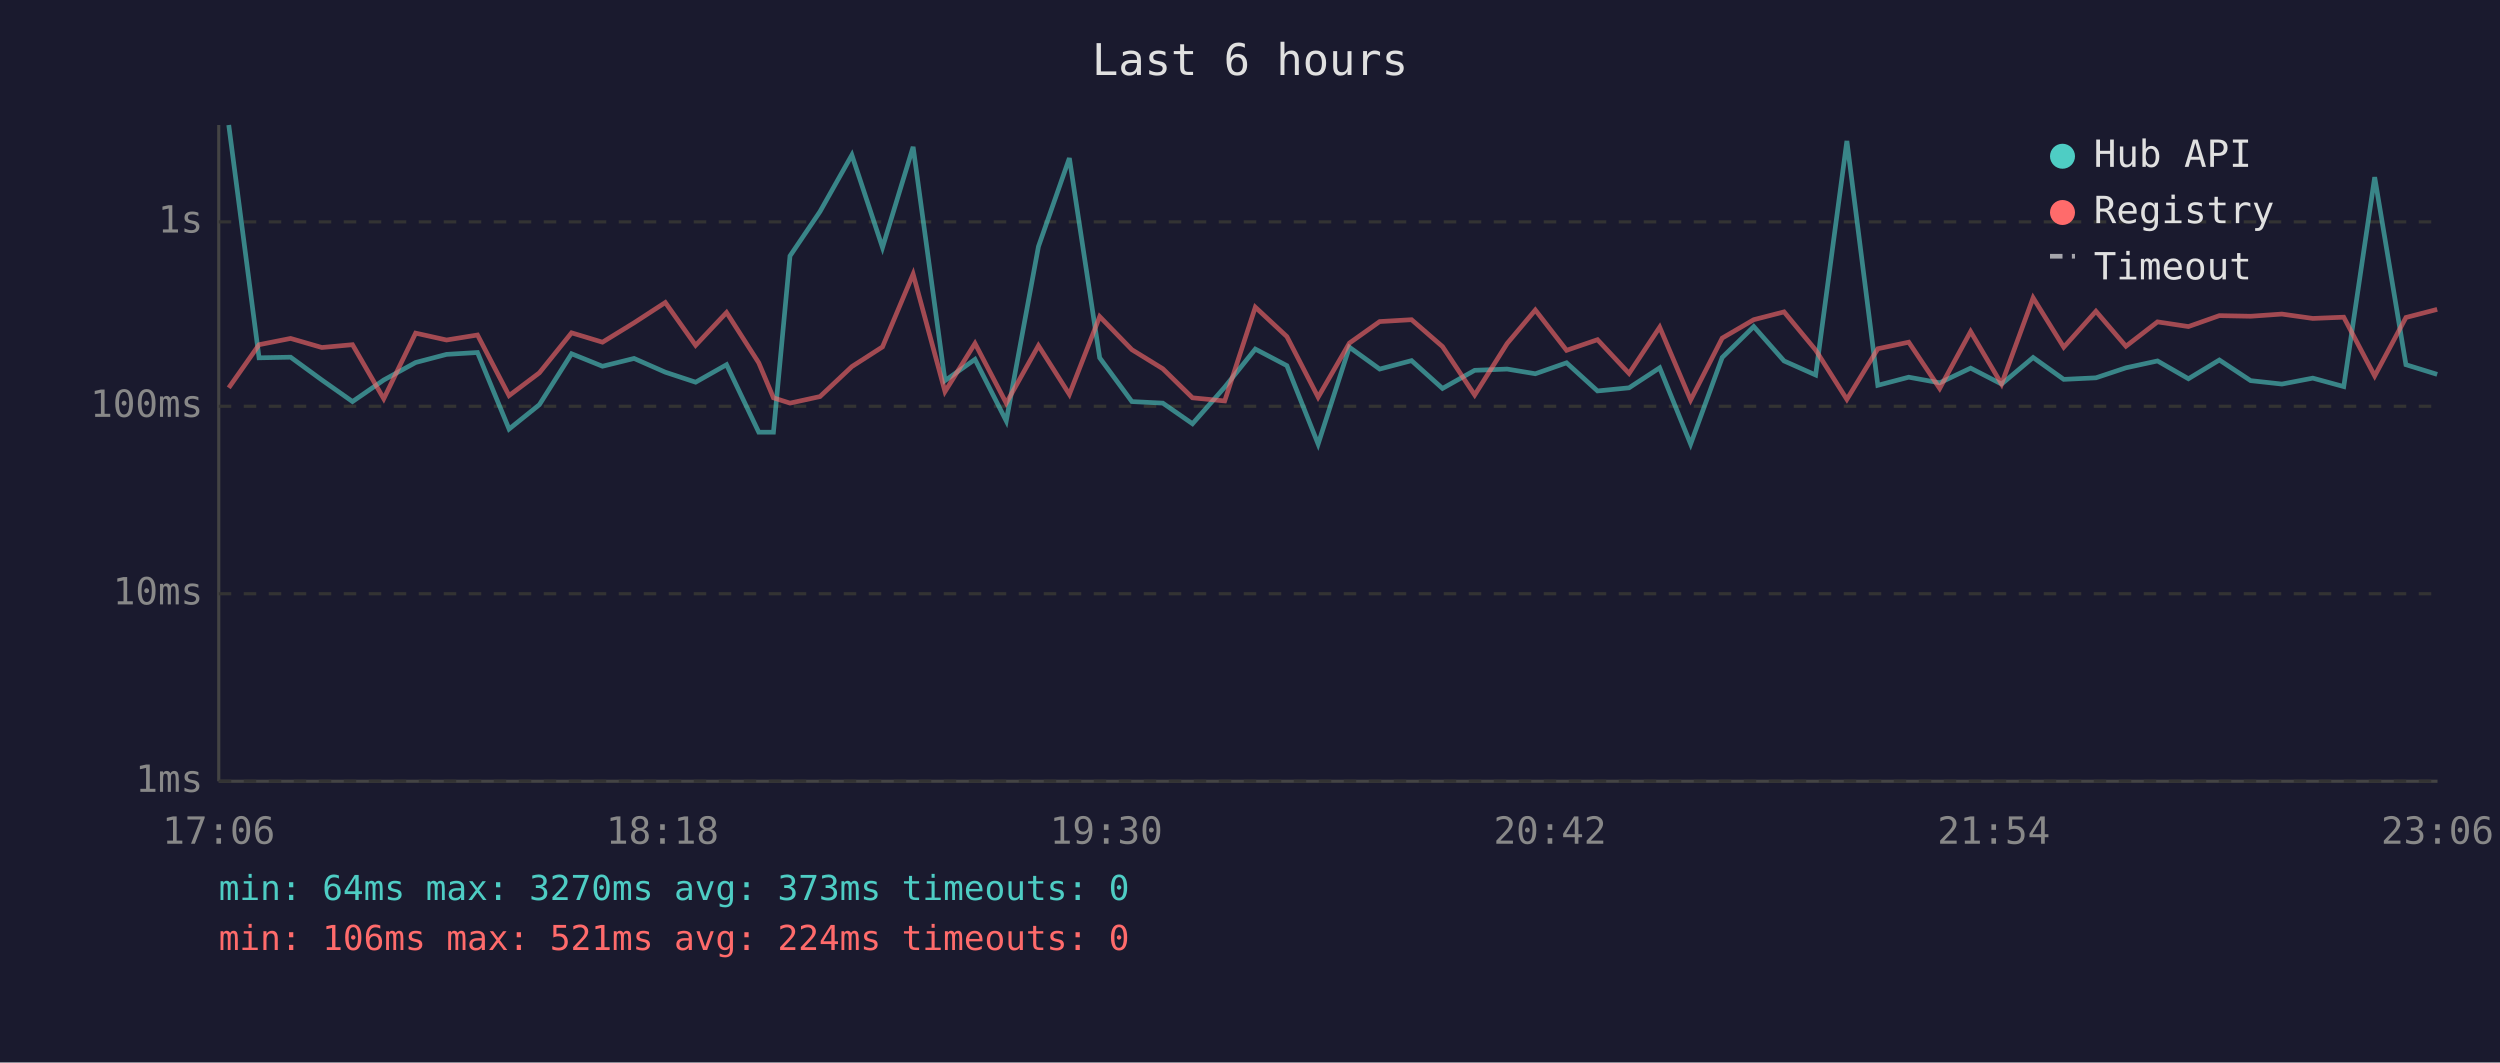
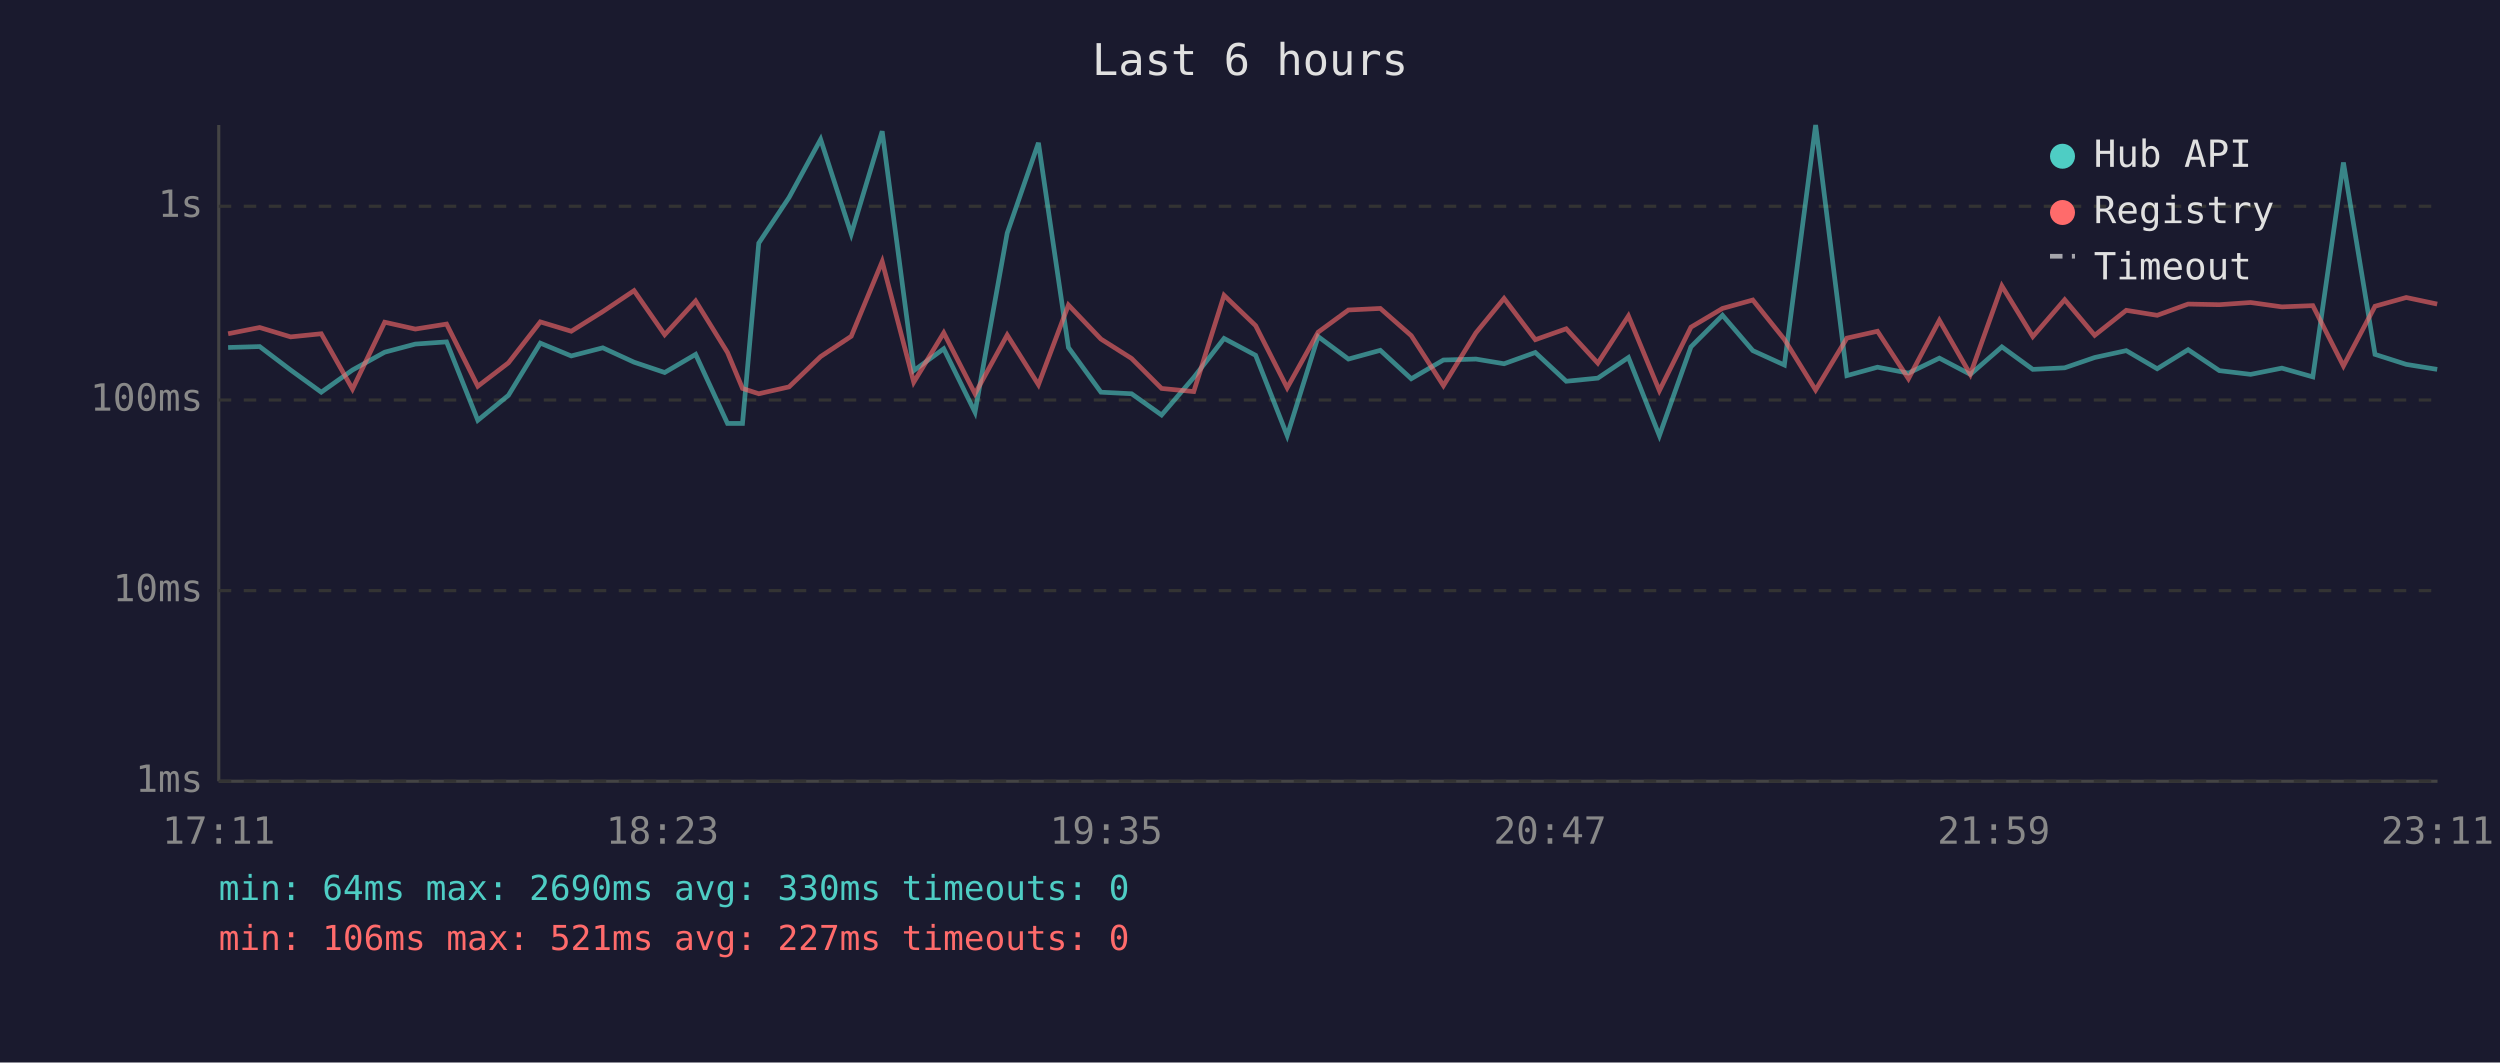
<svg xmlns="http://www.w3.org/2000/svg" viewBox="0 0 800 340" font-family="monospace" font-size="12">
  <rect width="800" height="340" fill="#1a1a2e" />
  <text x="400" y="24" fill="#e0e0e0" font-size="14" text-anchor="middle">Last 6 hours</text>
  <line x1="70" y1="40" x2="70" y2="250" stroke="#444" stroke-width="1" />
  <line x1="70" y1="250" x2="780" y2="250" stroke="#444" stroke-width="1" />
  <line x1="70" y1="250" x2="780" y2="250" stroke="#333" stroke-width="1" stroke-dasharray="4" />
  <text x="65" y="250" fill="#888" text-anchor="end" dominant-baseline="middle">1ms</text>
-   <line x1="70" y1="190" x2="780" y2="190" stroke="#333" stroke-width="1" stroke-dasharray="4" />
-   <text x="65" y="190" fill="#888" text-anchor="end" dominant-baseline="middle">10ms</text>
-   <line x1="70" y1="130" x2="780" y2="130" stroke="#333" stroke-width="1" stroke-dasharray="4" />
-   <text x="65" y="130" fill="#888" text-anchor="end" dominant-baseline="middle">100ms</text>
-   <line x1="70" y1="71" x2="780" y2="71" stroke="#333" stroke-width="1" stroke-dasharray="4" />
-   <text x="65" y="71" fill="#888" text-anchor="end" dominant-baseline="middle">1s</text>
-   <text x="70" y="270" fill="#888" text-anchor="middle">17:06</text>
-   <text x="212" y="270" fill="#888" text-anchor="middle">18:18</text>
-   <text x="354" y="270" fill="#888" text-anchor="middle">19:30</text>
-   <text x="496" y="270" fill="#888" text-anchor="middle">20:42</text>
-   <text x="638" y="270" fill="#888" text-anchor="middle">21:54</text>
-   <text x="780" y="270" fill="#888" text-anchor="middle">23:06</text>
-   <polyline points="73.2,40.0 82.9,114.5 93.0,114.3 103.0,121.6 112.8,128.5 122.8,121.6 133.0,116.0 142.9,113.4 152.8,112.8 162.9,137.3 172.6,129.5 182.9,113.2 192.8,117.2 202.9,114.7 212.9,119.1 222.6,122.3 232.5,116.7 242.8,138.3 247.5,138.3 252.8,81.9 262.4,67.7 272.6,49.6 282.4,79.2 292.2,47.0 302.4,121.8 312.0,115.0 322.0,134.7 332.3,78.9 342.2,50.6 351.9,114.5 362.2,128.5 372.1,129.0 381.6,135.6 391.9,123.9 401.7,111.7 411.8,117.0 421.8,142.1 431.8,111.1 441.5,118.1 451.7,115.4 461.6,124.3 471.9,118.5 482.3,118.1 491.3,119.6 501.3,116.1 511.2,125.1 521.3,124.1 531.1,117.7 541.0,142.1 551.1,114.4 561.2,104.5 570.9,115.5 581.0,120.0 591.0,45.1 600.9,123.3 610.8,120.7 620.7,122.5 630.6,117.8 640.5,122.9 650.6,114.4 660.4,121.4 670.7,120.9 680.3,117.7 690.4,115.5 700.3,121.2 710.2,115.2 720.2,121.8 730.2,122.9 740.1,121.0 750.0,123.7 759.9,56.7 769.9,116.7 779.9,119.8" fill="none" stroke="#4ecdc4" stroke-width="1.5" opacity="0.6" />
-   <polyline points="73.2,124.1 82.9,110.3 93.0,108.3 103.0,111.2 112.8,110.3 122.8,127.6 133.0,106.6 142.9,108.8 152.8,107.2 162.9,126.6 172.6,119.3 182.9,106.5 192.8,109.5 202.9,103.3 212.9,96.8 222.6,110.5 232.5,100.0 242.8,116.1 247.5,127.3 252.8,129.0 262.4,126.9 272.6,117.3 282.4,111.0 292.2,87.7 302.4,125.3 312.0,109.9 322.0,129.0 332.3,110.6 342.2,126.2 351.9,101.3 362.2,111.9 372.1,118.0 381.6,127.3 391.9,128.3 401.7,98.3 411.8,107.7 421.8,127.1 431.8,109.8 441.5,102.9 451.7,102.3 461.6,110.9 471.9,126.4 482.3,109.9 491.3,99.2 501.3,112.1 511.2,108.7 521.3,119.5 531.1,104.7 541.0,128.0 551.1,108.2 561.2,102.3 570.9,99.8 581.0,112.0 591.0,127.8 600.9,111.6 610.8,109.5 620.7,124.3 630.6,106.1 640.5,122.9 650.6,95.3 660.4,111.1 670.7,99.6 680.3,110.8 690.4,103.0 700.3,104.5 710.2,101.0 720.2,101.2 730.2,100.5 740.1,101.9 750.0,101.5 759.9,120.3 769.9,101.6 779.9,99.0" fill="none" stroke="#ff6b6b" stroke-width="1.5" opacity="0.6" />
+   <line x1="70" y1="189" x2="780" y2="189" stroke="#333" stroke-width="1" stroke-dasharray="4" />
+   <text x="65" y="189" fill="#888" text-anchor="end" dominant-baseline="middle">10ms</text>
+   <line x1="70" y1="128" x2="780" y2="128" stroke="#333" stroke-width="1" stroke-dasharray="4" />
+   <text x="65" y="128" fill="#888" text-anchor="end" dominant-baseline="middle">100ms</text>
+   <line x1="70" y1="66" x2="780" y2="66" stroke="#333" stroke-width="1" stroke-dasharray="4" />
+   <text x="65" y="66" fill="#888" text-anchor="end" dominant-baseline="middle">1s</text>
+   <text x="70" y="270" fill="#888" text-anchor="middle">17:11</text>
+   <text x="212" y="270" fill="#888" text-anchor="middle">18:23</text>
+   <text x="354" y="270" fill="#888" text-anchor="middle">19:35</text>
+   <text x="496" y="270" fill="#888" text-anchor="middle">20:47</text>
+   <text x="638" y="270" fill="#888" text-anchor="middle">21:59</text>
+   <text x="780" y="270" fill="#888" text-anchor="middle">23:11</text>
+   <polyline points="73.0,111.2 83.1,110.9 93.0,118.4 102.8,125.5 112.8,118.4 123.1,112.7 132.9,110.1 142.9,109.4 152.9,134.5 162.7,126.5 172.9,109.8 182.8,113.9 192.9,111.3 202.9,115.9 212.7,119.2 222.6,113.4 232.8,135.5 237.6,135.5 242.8,77.8 252.5,63.2 262.6,44.6 272.4,74.9 282.3,42.0 292.4,118.6 302.0,111.6 312.0,131.9 322.3,74.6 332.3,45.7 341.9,111.2 352.3,125.5 362.1,126.0 371.7,132.8 382.0,120.8 391.7,108.3 401.8,113.7 411.9,139.4 421.8,107.7 431.5,114.9 441.7,112.1 451.6,121.2 461.9,115.2 472.3,114.9 481.3,116.4 491.3,112.8 501.2,122.0 511.3,121.0 521.1,114.4 531.0,139.4 541.1,111.0 551.2,100.9 560.9,112.2 571.0,116.8 581.0,40.0 591.0,120.2 600.8,117.5 610.7,119.4 620.6,114.6 630.5,119.8 640.6,111.0 650.5,118.2 660.7,117.7 670.3,114.4 680.4,112.2 690.3,118.0 700.2,111.9 710.2,118.6 720.2,119.8 730.2,117.8 740.1,120.6 749.9,52.0 760.0,113.4 770.0,116.6 779.9,118.2" fill="none" stroke="#4ecdc4" stroke-width="1.5" opacity="0.6" />
+   <polyline points="73.0,106.8 83.1,104.8 93.0,107.8 102.8,106.8 112.8,124.5 123.1,103.1 132.9,105.3 142.9,103.7 152.9,123.6 162.7,116.1 172.9,103.0 182.8,106.0 192.9,99.7 202.9,93.0 212.7,107.1 222.6,96.3 232.8,112.8 237.6,124.3 242.8,126.0 252.5,123.8 262.6,114.1 272.4,107.6 282.3,83.7 292.4,122.3 302.0,106.5 312.0,126.0 322.3,107.2 332.3,123.1 341.9,97.6 352.3,108.5 362.1,114.7 371.7,124.3 382.0,125.3 391.7,94.5 401.8,104.2 411.9,124.1 421.8,106.3 431.5,99.2 441.7,98.7 451.6,107.4 461.9,123.4 472.3,106.5 481.3,95.5 491.3,108.7 501.2,105.2 511.3,116.2 521.1,101.1 531.0,125.0 541.1,104.7 551.2,98.7 560.9,96.0 571.0,108.6 581.0,124.8 591.0,108.2 600.8,106.0 610.7,121.2 620.6,102.5 630.5,119.8 640.6,91.5 650.5,107.7 660.7,95.9 670.3,107.3 680.4,99.3 690.3,100.9 700.2,97.3 710.2,97.5 720.2,96.8 730.2,98.2 740.1,97.8 749.9,117.1 760.0,98.0 770.0,95.2 779.9,97.3" fill="none" stroke="#ff6b6b" stroke-width="1.5" opacity="0.6" />
  <circle cx="660" cy="50" r="4" fill="#4ecdc4" />
  <text x="670" y="50" fill="#e0e0e0" dominant-baseline="middle">Hub API</text>
  <circle cx="660" cy="68" r="4" fill="#ff6b6b" />
  <text x="670" y="68" fill="#e0e0e0" dominant-baseline="middle">Registry</text>
  <line x1="656" y1="82" x2="664" y2="82" stroke="#e0e0e0" stroke-width="1.5" stroke-dasharray="4,3" opacity="0.7" />
  <text x="670" y="86" fill="#e0e0e0" dominant-baseline="middle">Timeout</text>
-   <text x="70" y="288" fill="#4ecdc4" font-size="11">min: 64ms  max: 3270ms  avg: 373ms  timeouts: 0</text>
-   <text x="70" y="304" fill="#ff6b6b" font-size="11">min: 106ms  max: 521ms  avg: 224ms  timeouts: 0</text>
+   <text x="70" y="288" fill="#4ecdc4" font-size="11">min: 64ms  max: 2690ms  avg: 330ms  timeouts: 0</text>
+   <text x="70" y="304" fill="#ff6b6b" font-size="11">min: 106ms  max: 521ms  avg: 227ms  timeouts: 0</text>
</svg>
